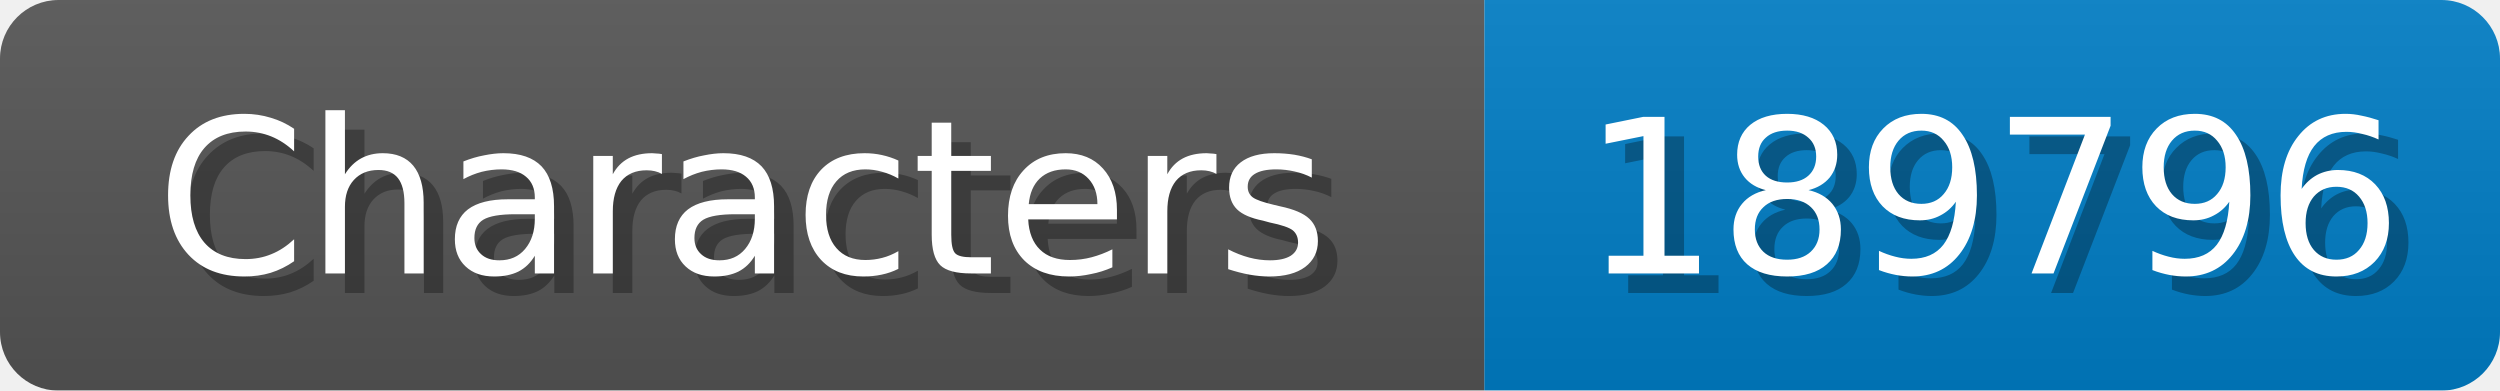
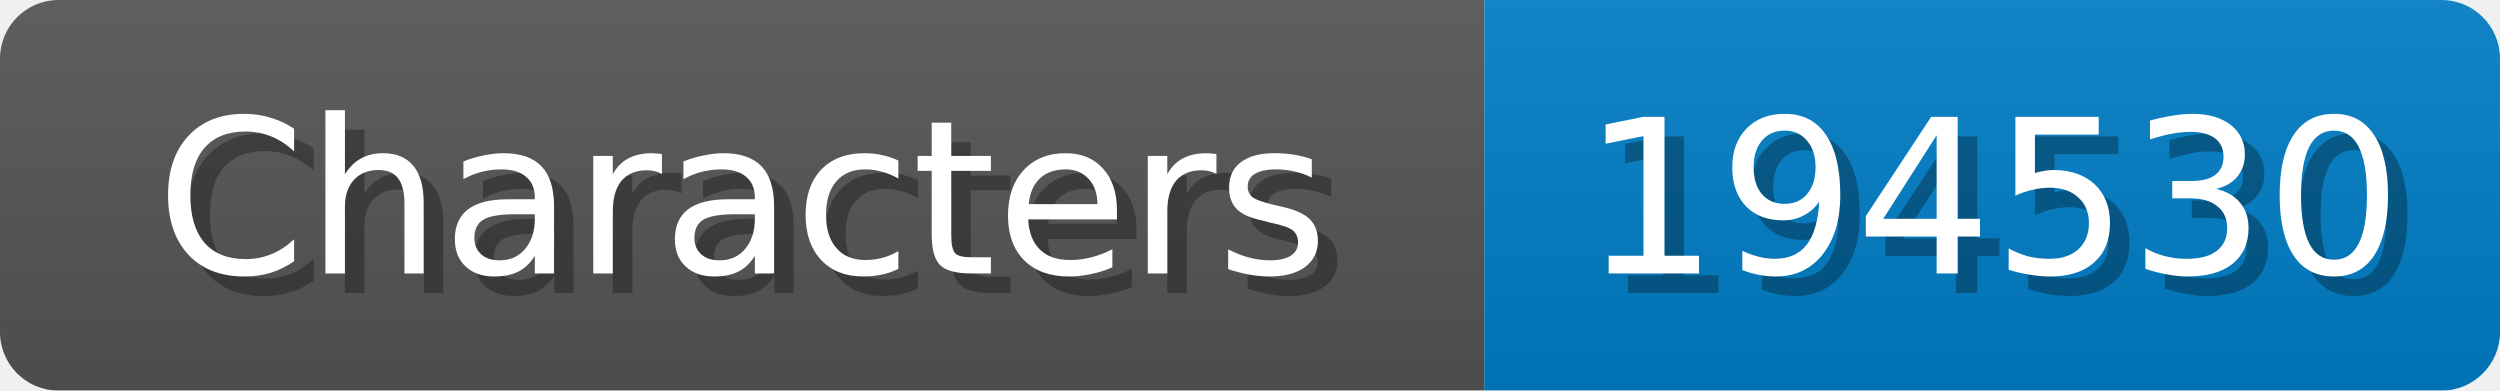
<svg xmlns="http://www.w3.org/2000/svg" width="128" height="20">
  <linearGradient id="b" x2="0" y2="100%">
    <stop offset="0" stop-color="#bbb" stop-opacity=".1" />
    <stop offset="1" stop-opacity=".1" />
  </linearGradient>
  <mask id="anybadge_1">
    <rect width="128" height="20" rx="3" fill="#fff" />
  </mask>
  <g mask="url(#anybadge_1)">
    <path fill="#555" d="M0 0h76v20H0z" />
    <path fill="#007ec6" d="M76 0h52v20H76z" />
    <path fill="url(#b)" d="M0 0h128v20H0z" />
  </g>
  <g fill="#fff" text-anchor="middle" font-family="DejaVu Sans,Verdana,Geneva,sans-serif" font-size="11">
    <text x="39.0" y="15" fill="#010101" fill-opacity=".3">Characters</text>
    <text x="38.0" y="14">Characters</text>
  </g>
  <g fill="#fff" text-anchor="middle" font-family="DejaVu Sans,Verdana,Geneva,sans-serif" font-size="11">
-     <text x="103.0" y="15" fill="#010101" fill-opacity=".3">189796</text>
-     <text x="102.0" y="14">189796</text>
+     <text x="103.0" y="15" fill="#010101" fill-opacity=".3">194530</text>
+     <text x="102.0" y="14">194530</text>
  </g>
</svg>
